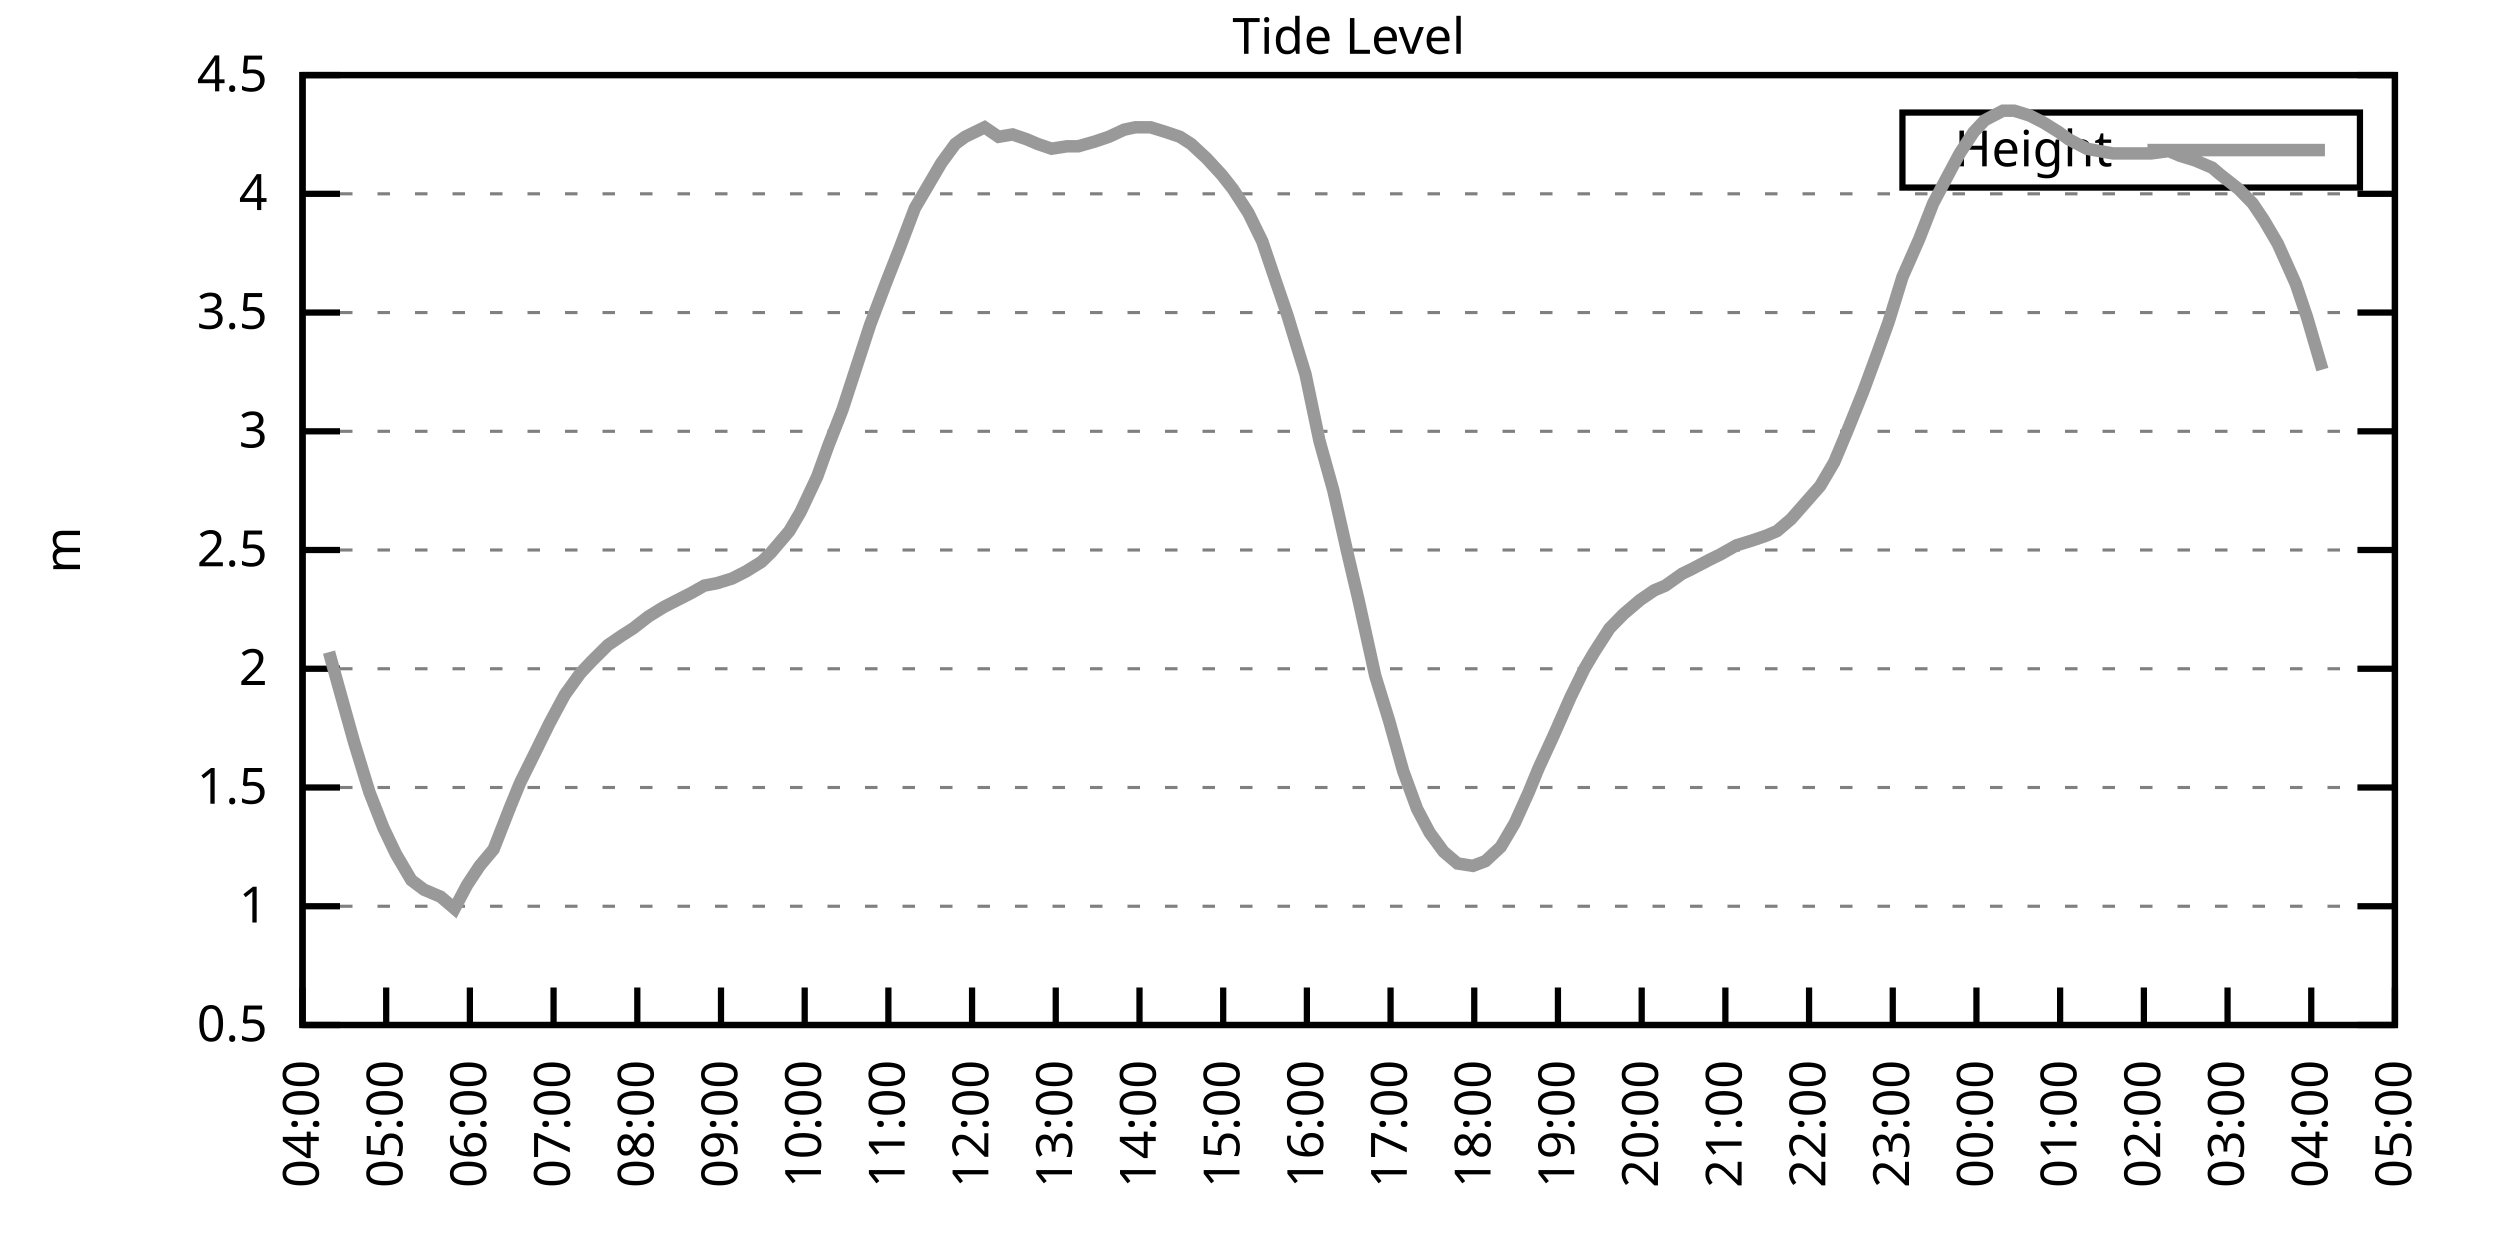
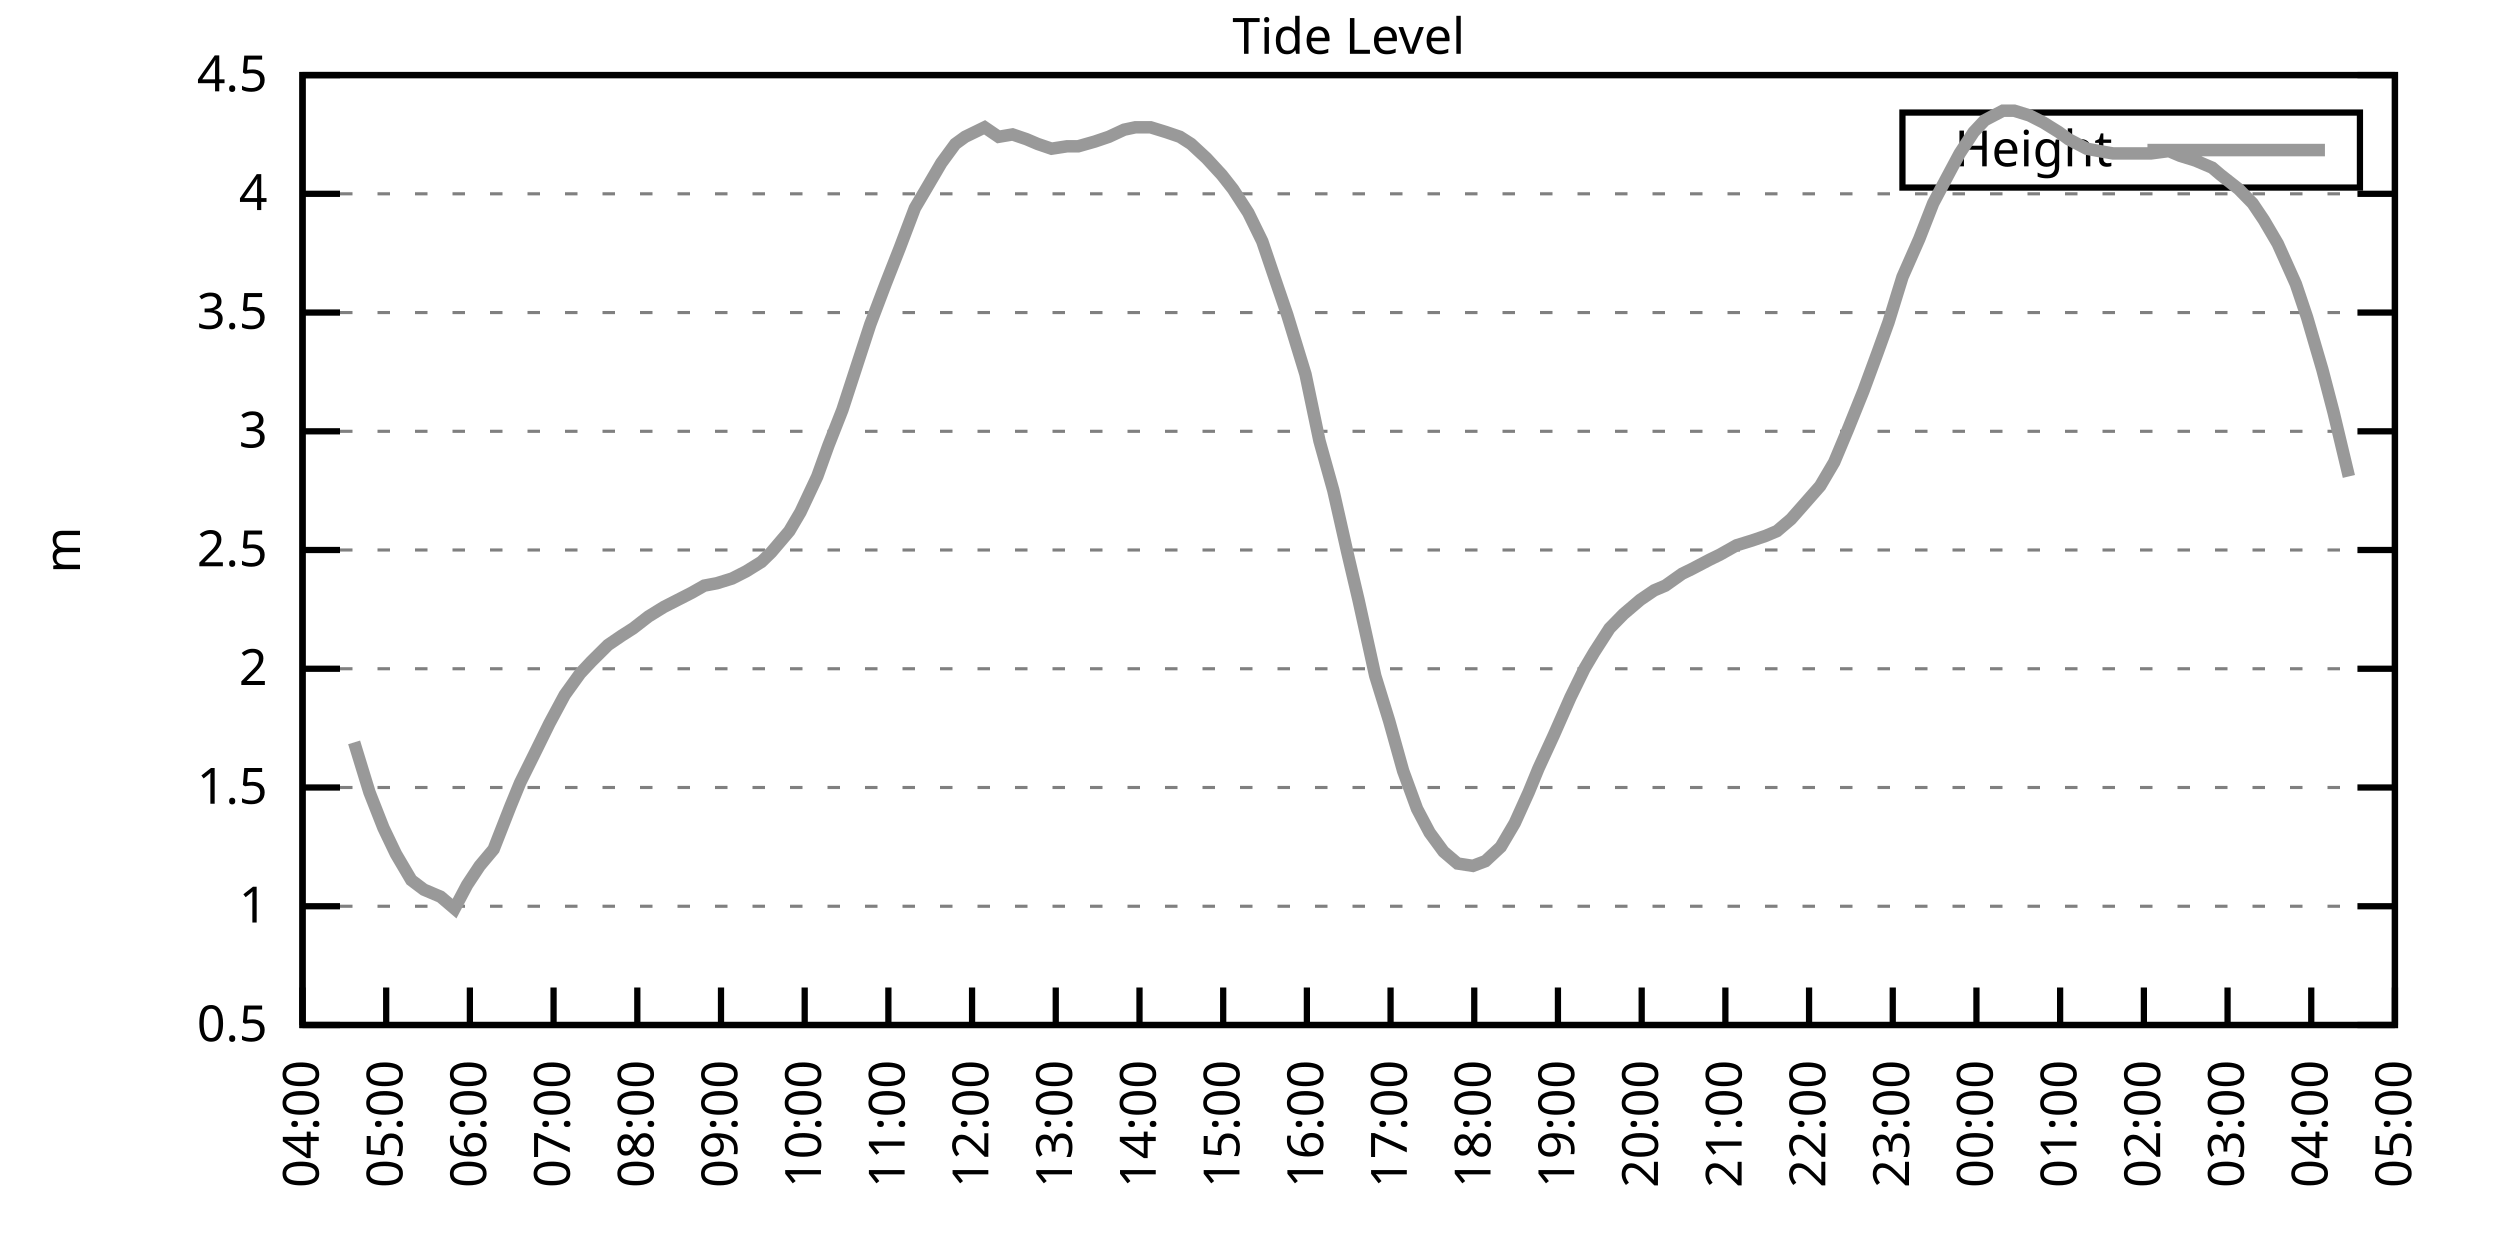
<svg xmlns="http://www.w3.org/2000/svg" xmlns:xlink="http://www.w3.org/1999/xlink" width="400" height="200" viewBox="0 0 400 200">
  <g id="gnuplot_canvas">
    <rect x="0" y="0" width="400" height="200" fill="none" />
    <defs>
      <circle id="gpDot" r="0.5" stroke-width="0.5" stroke="currentColor" />
      <path id="gpPt0" stroke-width="0.333" stroke="currentColor" d="M-1,0 h2 M0,-1 v2" />
      <path id="gpPt1" stroke-width="0.333" stroke="currentColor" d="M-1,-1 L1,1 M1,-1 L-1,1" />
      <path id="gpPt2" stroke-width="0.333" stroke="currentColor" d="M-1,0 L1,0 M0,-1 L0,1 M-1,-1 L1,1 M-1,1 L1,-1" />
      <rect id="gpPt3" stroke-width="0.333" stroke="currentColor" x="-1" y="-1" width="2" height="2" />
      <rect id="gpPt4" stroke-width="0.333" stroke="currentColor" fill="currentColor" x="-1" y="-1" width="2" height="2" />
      <circle id="gpPt5" stroke-width="0.333" stroke="currentColor" cx="0" cy="0" r="1" />
      <use xlink:href="#gpPt5" id="gpPt6" fill="currentColor" stroke="none" />
      <path id="gpPt7" stroke-width="0.333" stroke="currentColor" d="M0,-1.33 L-1.33,0.67 L1.33,0.67 z" />
      <use xlink:href="#gpPt7" id="gpPt8" fill="currentColor" stroke="none" />
      <use xlink:href="#gpPt7" id="gpPt9" stroke="currentColor" transform="rotate(180)" />
      <use xlink:href="#gpPt9" id="gpPt10" fill="currentColor" stroke="none" />
      <use xlink:href="#gpPt3" id="gpPt11" stroke="currentColor" transform="rotate(45)" />
      <use xlink:href="#gpPt11" id="gpPt12" fill="currentColor" stroke="none" />
      <path id="gpPt13" stroke-width="0.333" stroke="currentColor" d="M0,1.330 L1.265,0.411 L0.782,-1.067 L-0.782,-1.076 L-1.265,0.411 z" />
      <use xlink:href="#gpPt13" id="gpPt14" fill="currentColor" stroke="none" />
      <filter id="textbox" filterUnits="objectBoundingBox" x="0" y="0" height="1" width="1">
        <feFlood flood-color="white" flood-opacity="1" result="bgnd" />
        <feComposite in="SourceGraphic" in2="bgnd" operator="atop" />
      </filter>
      <filter id="greybox" filterUnits="objectBoundingBox" x="0" y="0" height="1" width="1">
        <feFlood flood-color="lightgrey" flood-opacity="1" result="grey" />
        <feComposite in="SourceGraphic" in2="grey" operator="atop" />
      </filter>
    </defs>
    <g fill="none" color="white" stroke="currentColor" stroke-width="1.00" stroke-linecap="butt" stroke-linejoin="miter">
</g>
    <g fill="none" color="black" stroke="currentColor" stroke-width="1.00" stroke-linecap="butt" stroke-linejoin="miter">
      <g stroke="none" shape-rendering="crispEdges">
        <polygon fill="rgb(255, 255, 255)" points="48.40,164.00 383.18,164.00 383.18,12.02 48.40,12.02 " />
      </g>
    </g>
    <g fill="none" color="black" stroke="currentColor" stroke-width="1.00" stroke-linecap="butt" stroke-linejoin="miter">
</g>
    <g fill="none" color="black" stroke="black" stroke-width="0.50" stroke-linecap="butt" stroke-linejoin="miter">
</g>
    <g fill="none" color="gray" stroke="currentColor" stroke-width="0.50" stroke-linecap="butt" stroke-linejoin="miter">
      <path stroke="gray" stroke-dasharray="2,4" class="gridline" d="M48.40,164.00 L383.19,164.00  " />
    </g>
    <g fill="none" color="gray" stroke="gray" stroke-width="1.00" stroke-linecap="butt" stroke-linejoin="miter">
</g>
    <g fill="none" color="black" stroke="currentColor" stroke-width="1.00" stroke-linecap="butt" stroke-linejoin="miter">
      <path stroke="black" d="M48.40,164.00 L54.40,164.00 M383.19,164.00 L377.19,164.00  " />
      <g transform="translate(42.80,166.60)" stroke="none" fill="black" font-family="Sans" font-size="8.00" text-anchor="end">
        <text>
          <tspan font-family="Sans"> 0.5</tspan>
        </text>
      </g>
    </g>
    <g fill="none" color="black" stroke="currentColor" stroke-width="1.00" stroke-linecap="butt" stroke-linejoin="miter">
</g>
    <g fill="none" color="black" stroke="black" stroke-width="0.50" stroke-linecap="butt" stroke-linejoin="miter">
</g>
    <g fill="none" color="gray" stroke="currentColor" stroke-width="0.50" stroke-linecap="butt" stroke-linejoin="miter">
      <path stroke="gray" stroke-dasharray="2,4" class="gridline" d="M48.40,145.00 L383.19,145.00  " />
    </g>
    <g fill="none" color="gray" stroke="gray" stroke-width="1.00" stroke-linecap="butt" stroke-linejoin="miter">
</g>
    <g fill="none" color="black" stroke="currentColor" stroke-width="1.00" stroke-linecap="butt" stroke-linejoin="miter">
      <path stroke="black" d="M48.40,145.00 L54.40,145.00 M383.19,145.00 L377.19,145.00  " />
      <g transform="translate(42.80,147.60)" stroke="none" fill="black" font-family="Sans" font-size="8.00" text-anchor="end">
        <text>
          <tspan font-family="Sans"> 1</tspan>
        </text>
      </g>
    </g>
    <g fill="none" color="black" stroke="currentColor" stroke-width="1.00" stroke-linecap="butt" stroke-linejoin="miter">
</g>
    <g fill="none" color="black" stroke="black" stroke-width="0.50" stroke-linecap="butt" stroke-linejoin="miter">
</g>
    <g fill="none" color="gray" stroke="currentColor" stroke-width="0.50" stroke-linecap="butt" stroke-linejoin="miter">
      <path stroke="gray" stroke-dasharray="2,4" class="gridline" d="M48.40,126.00 L383.19,126.00  " />
    </g>
    <g fill="none" color="gray" stroke="gray" stroke-width="1.00" stroke-linecap="butt" stroke-linejoin="miter">
</g>
    <g fill="none" color="black" stroke="currentColor" stroke-width="1.00" stroke-linecap="butt" stroke-linejoin="miter">
      <path stroke="black" d="M48.40,126.00 L54.40,126.00 M383.19,126.00 L377.19,126.00  " />
      <g transform="translate(42.80,128.60)" stroke="none" fill="black" font-family="Sans" font-size="8.00" text-anchor="end">
        <text>
          <tspan font-family="Sans"> 1.5</tspan>
        </text>
      </g>
    </g>
    <g fill="none" color="black" stroke="currentColor" stroke-width="1.00" stroke-linecap="butt" stroke-linejoin="miter">
</g>
    <g fill="none" color="black" stroke="black" stroke-width="0.50" stroke-linecap="butt" stroke-linejoin="miter">
</g>
    <g fill="none" color="gray" stroke="currentColor" stroke-width="0.50" stroke-linecap="butt" stroke-linejoin="miter">
      <path stroke="gray" stroke-dasharray="2,4" class="gridline" d="M48.40,107.00 L383.19,107.00  " />
    </g>
    <g fill="none" color="gray" stroke="gray" stroke-width="1.00" stroke-linecap="butt" stroke-linejoin="miter">
</g>
    <g fill="none" color="black" stroke="currentColor" stroke-width="1.00" stroke-linecap="butt" stroke-linejoin="miter">
      <path stroke="black" d="M48.40,107.00 L54.40,107.00 M383.19,107.00 L377.19,107.00  " />
      <g transform="translate(42.80,109.60)" stroke="none" fill="black" font-family="Sans" font-size="8.00" text-anchor="end">
        <text>
          <tspan font-family="Sans"> 2</tspan>
        </text>
      </g>
    </g>
    <g fill="none" color="black" stroke="currentColor" stroke-width="1.00" stroke-linecap="butt" stroke-linejoin="miter">
</g>
    <g fill="none" color="black" stroke="black" stroke-width="0.50" stroke-linecap="butt" stroke-linejoin="miter">
</g>
    <g fill="none" color="gray" stroke="currentColor" stroke-width="0.50" stroke-linecap="butt" stroke-linejoin="miter">
      <path stroke="gray" stroke-dasharray="2,4" class="gridline" d="M48.40,88.00 L383.19,88.00  " />
    </g>
    <g fill="none" color="gray" stroke="gray" stroke-width="1.00" stroke-linecap="butt" stroke-linejoin="miter">
</g>
    <g fill="none" color="black" stroke="currentColor" stroke-width="1.00" stroke-linecap="butt" stroke-linejoin="miter">
      <path stroke="black" d="M48.40,88.00 L54.40,88.00 M383.19,88.00 L377.19,88.00  " />
      <g transform="translate(42.80,90.60)" stroke="none" fill="black" font-family="Sans" font-size="8.00" text-anchor="end">
        <text>
          <tspan font-family="Sans"> 2.5</tspan>
        </text>
      </g>
    </g>
    <g fill="none" color="black" stroke="currentColor" stroke-width="1.00" stroke-linecap="butt" stroke-linejoin="miter">
</g>
    <g fill="none" color="black" stroke="black" stroke-width="0.50" stroke-linecap="butt" stroke-linejoin="miter">
</g>
    <g fill="none" color="gray" stroke="currentColor" stroke-width="0.50" stroke-linecap="butt" stroke-linejoin="miter">
      <path stroke="gray" stroke-dasharray="2,4" class="gridline" d="M48.40,69.01 L383.19,69.01  " />
    </g>
    <g fill="none" color="gray" stroke="gray" stroke-width="1.00" stroke-linecap="butt" stroke-linejoin="miter">
</g>
    <g fill="none" color="black" stroke="currentColor" stroke-width="1.00" stroke-linecap="butt" stroke-linejoin="miter">
      <path stroke="black" d="M48.40,69.01 L54.40,69.01 M383.19,69.01 L377.19,69.01  " />
      <g transform="translate(42.80,71.61)" stroke="none" fill="black" font-family="Sans" font-size="8.00" text-anchor="end">
        <text>
          <tspan font-family="Sans"> 3</tspan>
        </text>
      </g>
    </g>
    <g fill="none" color="black" stroke="currentColor" stroke-width="1.00" stroke-linecap="butt" stroke-linejoin="miter">
</g>
    <g fill="none" color="black" stroke="black" stroke-width="0.50" stroke-linecap="butt" stroke-linejoin="miter">
</g>
    <g fill="none" color="gray" stroke="currentColor" stroke-width="0.50" stroke-linecap="butt" stroke-linejoin="miter">
      <path stroke="gray" stroke-dasharray="2,4" class="gridline" d="M48.40,50.01 L383.19,50.01  " />
    </g>
    <g fill="none" color="gray" stroke="gray" stroke-width="1.00" stroke-linecap="butt" stroke-linejoin="miter">
</g>
    <g fill="none" color="black" stroke="currentColor" stroke-width="1.00" stroke-linecap="butt" stroke-linejoin="miter">
      <path stroke="black" d="M48.40,50.01 L54.40,50.01 M383.19,50.01 L377.19,50.01  " />
      <g transform="translate(42.80,52.61)" stroke="none" fill="black" font-family="Sans" font-size="8.00" text-anchor="end">
        <text>
          <tspan font-family="Sans"> 3.5</tspan>
        </text>
      </g>
    </g>
    <g fill="none" color="black" stroke="currentColor" stroke-width="1.00" stroke-linecap="butt" stroke-linejoin="miter">
</g>
    <g fill="none" color="black" stroke="black" stroke-width="0.50" stroke-linecap="butt" stroke-linejoin="miter">
</g>
    <g fill="none" color="gray" stroke="currentColor" stroke-width="0.50" stroke-linecap="butt" stroke-linejoin="miter">
      <path stroke="gray" stroke-dasharray="2,4" class="gridline" d="M48.40,31.01 L383.19,31.01  " />
    </g>
    <g fill="none" color="gray" stroke="gray" stroke-width="1.00" stroke-linecap="butt" stroke-linejoin="miter">
</g>
    <g fill="none" color="black" stroke="currentColor" stroke-width="1.00" stroke-linecap="butt" stroke-linejoin="miter">
      <path stroke="black" d="M48.40,31.01 L54.40,31.01 M383.19,31.01 L377.19,31.01  " />
      <g transform="translate(42.80,33.61)" stroke="none" fill="black" font-family="Sans" font-size="8.00" text-anchor="end">
        <text>
          <tspan font-family="Sans"> 4</tspan>
        </text>
      </g>
    </g>
    <g fill="none" color="black" stroke="currentColor" stroke-width="1.00" stroke-linecap="butt" stroke-linejoin="miter">
</g>
    <g fill="none" color="black" stroke="black" stroke-width="0.50" stroke-linecap="butt" stroke-linejoin="miter">
</g>
    <g fill="none" color="gray" stroke="currentColor" stroke-width="0.50" stroke-linecap="butt" stroke-linejoin="miter">
      <path stroke="gray" stroke-dasharray="2,4" class="gridline" d="M48.40,12.01 L383.19,12.01  " />
    </g>
    <g fill="none" color="gray" stroke="gray" stroke-width="1.00" stroke-linecap="butt" stroke-linejoin="miter">
</g>
    <g fill="none" color="black" stroke="currentColor" stroke-width="1.00" stroke-linecap="butt" stroke-linejoin="miter">
      <path stroke="black" d="M48.40,12.01 L54.40,12.01 M383.19,12.01 L377.19,12.01  " />
      <g transform="translate(42.80,14.61)" stroke="none" fill="black" font-family="Sans" font-size="8.00" text-anchor="end">
        <text>
          <tspan font-family="Sans"> 4.5</tspan>
        </text>
      </g>
    </g>
    <g fill="none" color="black" stroke="currentColor" stroke-width="1.00" stroke-linecap="butt" stroke-linejoin="miter">
      <path stroke="black" d="M48.40,164.00 L48.40,158.00  " />
      <g transform="translate(51.00,169.60) rotate(270.00)" stroke="none" fill="black" font-family="Sans" font-size="8.00" text-anchor="end">
        <text>
          <tspan font-family="Sans">04:00</tspan>
        </text>
      </g>
    </g>
    <g fill="none" color="black" stroke="currentColor" stroke-width="1.00" stroke-linecap="butt" stroke-linejoin="miter">
      <path stroke="black" d="M61.79,164.00 L61.79,158.00  " />
      <g transform="translate(64.39,169.60) rotate(270.00)" stroke="none" fill="black" font-family="Sans" font-size="8.00" text-anchor="end">
        <text>
          <tspan font-family="Sans">05:00</tspan>
        </text>
      </g>
    </g>
    <g fill="none" color="black" stroke="currentColor" stroke-width="1.00" stroke-linecap="butt" stroke-linejoin="miter">
      <path stroke="black" d="M75.18,164.00 L75.18,158.00  " />
      <g transform="translate(77.78,169.60) rotate(270.00)" stroke="none" fill="black" font-family="Sans" font-size="8.00" text-anchor="end">
        <text>
          <tspan font-family="Sans">06:00</tspan>
        </text>
      </g>
    </g>
    <g fill="none" color="black" stroke="currentColor" stroke-width="1.00" stroke-linecap="butt" stroke-linejoin="miter">
      <path stroke="black" d="M88.57,164.00 L88.57,158.00  " />
      <g transform="translate(91.17,169.60) rotate(270.00)" stroke="none" fill="black" font-family="Sans" font-size="8.00" text-anchor="end">
        <text>
          <tspan font-family="Sans">07:00</tspan>
        </text>
      </g>
    </g>
    <g fill="none" color="black" stroke="currentColor" stroke-width="1.00" stroke-linecap="butt" stroke-linejoin="miter">
      <path stroke="black" d="M101.97,164.00 L101.97,158.00  " />
      <g transform="translate(104.57,169.60) rotate(270.00)" stroke="none" fill="black" font-family="Sans" font-size="8.00" text-anchor="end">
        <text>
          <tspan font-family="Sans">08:00</tspan>
        </text>
      </g>
    </g>
    <g fill="none" color="black" stroke="currentColor" stroke-width="1.00" stroke-linecap="butt" stroke-linejoin="miter">
      <path stroke="black" d="M115.36,164.00 L115.36,158.00  " />
      <g transform="translate(117.96,169.60) rotate(270.00)" stroke="none" fill="black" font-family="Sans" font-size="8.00" text-anchor="end">
        <text>
          <tspan font-family="Sans">09:00</tspan>
        </text>
      </g>
    </g>
    <g fill="none" color="black" stroke="currentColor" stroke-width="1.00" stroke-linecap="butt" stroke-linejoin="miter">
      <path stroke="black" d="M128.75,164.00 L128.75,158.00  " />
      <g transform="translate(131.35,169.60) rotate(270.00)" stroke="none" fill="black" font-family="Sans" font-size="8.00" text-anchor="end">
        <text>
          <tspan font-family="Sans">10:00</tspan>
        </text>
      </g>
    </g>
    <g fill="none" color="black" stroke="currentColor" stroke-width="1.00" stroke-linecap="butt" stroke-linejoin="miter">
      <path stroke="black" d="M142.14,164.00 L142.14,158.00  " />
      <g transform="translate(144.74,169.60) rotate(270.00)" stroke="none" fill="black" font-family="Sans" font-size="8.00" text-anchor="end">
        <text>
          <tspan font-family="Sans">11:00</tspan>
        </text>
      </g>
    </g>
    <g fill="none" color="black" stroke="currentColor" stroke-width="1.00" stroke-linecap="butt" stroke-linejoin="miter">
      <path stroke="black" d="M155.53,164.00 L155.53,158.00  " />
      <g transform="translate(158.13,169.60) rotate(270.00)" stroke="none" fill="black" font-family="Sans" font-size="8.00" text-anchor="end">
        <text>
          <tspan font-family="Sans">12:00</tspan>
        </text>
      </g>
    </g>
    <g fill="none" color="black" stroke="currentColor" stroke-width="1.00" stroke-linecap="butt" stroke-linejoin="miter">
      <path stroke="black" d="M168.92,164.00 L168.92,158.00  " />
      <g transform="translate(171.52,169.60) rotate(270.00)" stroke="none" fill="black" font-family="Sans" font-size="8.00" text-anchor="end">
        <text>
          <tspan font-family="Sans">13:00</tspan>
        </text>
      </g>
    </g>
    <g fill="none" color="black" stroke="currentColor" stroke-width="1.00" stroke-linecap="butt" stroke-linejoin="miter">
      <path stroke="black" d="M182.32,164.00 L182.32,158.00  " />
      <g transform="translate(184.92,169.60) rotate(270.00)" stroke="none" fill="black" font-family="Sans" font-size="8.00" text-anchor="end">
        <text>
          <tspan font-family="Sans">14:00</tspan>
        </text>
      </g>
    </g>
    <g fill="none" color="black" stroke="currentColor" stroke-width="1.00" stroke-linecap="butt" stroke-linejoin="miter">
      <path stroke="black" d="M195.71,164.00 L195.71,158.00  " />
      <g transform="translate(198.31,169.60) rotate(270.00)" stroke="none" fill="black" font-family="Sans" font-size="8.00" text-anchor="end">
        <text>
          <tspan font-family="Sans">15:00</tspan>
        </text>
      </g>
    </g>
    <g fill="none" color="black" stroke="currentColor" stroke-width="1.00" stroke-linecap="butt" stroke-linejoin="miter">
      <path stroke="black" d="M209.10,164.00 L209.10,158.00  " />
      <g transform="translate(211.70,169.60) rotate(270.00)" stroke="none" fill="black" font-family="Sans" font-size="8.00" text-anchor="end">
        <text>
          <tspan font-family="Sans">16:00</tspan>
        </text>
      </g>
    </g>
    <g fill="none" color="black" stroke="currentColor" stroke-width="1.00" stroke-linecap="butt" stroke-linejoin="miter">
      <path stroke="black" d="M222.49,164.00 L222.49,158.00  " />
      <g transform="translate(225.09,169.60) rotate(270.00)" stroke="none" fill="black" font-family="Sans" font-size="8.00" text-anchor="end">
        <text>
          <tspan font-family="Sans">17:00</tspan>
        </text>
      </g>
    </g>
    <g fill="none" color="black" stroke="currentColor" stroke-width="1.00" stroke-linecap="butt" stroke-linejoin="miter">
      <path stroke="black" d="M235.88,164.00 L235.88,158.00  " />
      <g transform="translate(238.48,169.60) rotate(270.00)" stroke="none" fill="black" font-family="Sans" font-size="8.00" text-anchor="end">
        <text>
          <tspan font-family="Sans">18:00</tspan>
        </text>
      </g>
    </g>
    <g fill="none" color="black" stroke="currentColor" stroke-width="1.00" stroke-linecap="butt" stroke-linejoin="miter">
      <path stroke="black" d="M249.27,164.00 L249.27,158.00  " />
      <g transform="translate(251.87,169.60) rotate(270.00)" stroke="none" fill="black" font-family="Sans" font-size="8.00" text-anchor="end">
        <text>
          <tspan font-family="Sans">19:00</tspan>
        </text>
      </g>
    </g>
    <g fill="none" color="black" stroke="currentColor" stroke-width="1.00" stroke-linecap="butt" stroke-linejoin="miter">
      <path stroke="black" d="M262.67,164.00 L262.67,158.00  " />
      <g transform="translate(265.27,169.60) rotate(270.00)" stroke="none" fill="black" font-family="Sans" font-size="8.00" text-anchor="end">
        <text>
          <tspan font-family="Sans">20:00</tspan>
        </text>
      </g>
    </g>
    <g fill="none" color="black" stroke="currentColor" stroke-width="1.00" stroke-linecap="butt" stroke-linejoin="miter">
      <path stroke="black" d="M276.06,164.00 L276.06,158.00  " />
      <g transform="translate(278.66,169.60) rotate(270.00)" stroke="none" fill="black" font-family="Sans" font-size="8.00" text-anchor="end">
        <text>
          <tspan font-family="Sans">21:00</tspan>
        </text>
      </g>
    </g>
    <g fill="none" color="black" stroke="currentColor" stroke-width="1.00" stroke-linecap="butt" stroke-linejoin="miter">
      <path stroke="black" d="M289.45,164.00 L289.45,158.00  " />
      <g transform="translate(292.05,169.60) rotate(270.00)" stroke="none" fill="black" font-family="Sans" font-size="8.00" text-anchor="end">
        <text>
          <tspan font-family="Sans">22:00</tspan>
        </text>
      </g>
    </g>
    <g fill="none" color="black" stroke="currentColor" stroke-width="1.00" stroke-linecap="butt" stroke-linejoin="miter">
      <path stroke="black" d="M302.84,164.00 L302.84,158.00  " />
      <g transform="translate(305.44,169.60) rotate(270.00)" stroke="none" fill="black" font-family="Sans" font-size="8.00" text-anchor="end">
        <text>
          <tspan font-family="Sans">23:00</tspan>
        </text>
      </g>
    </g>
    <g fill="none" color="black" stroke="currentColor" stroke-width="1.00" stroke-linecap="butt" stroke-linejoin="miter">
      <path stroke="black" d="M316.23,164.00 L316.23,158.00  " />
      <g transform="translate(318.83,169.60) rotate(270.00)" stroke="none" fill="black" font-family="Sans" font-size="8.00" text-anchor="end">
        <text>
          <tspan font-family="Sans">00:00</tspan>
        </text>
      </g>
    </g>
    <g fill="none" color="black" stroke="currentColor" stroke-width="1.00" stroke-linecap="butt" stroke-linejoin="miter">
      <path stroke="black" d="M329.62,164.00 L329.62,158.00  " />
      <g transform="translate(332.22,169.60) rotate(270.00)" stroke="none" fill="black" font-family="Sans" font-size="8.00" text-anchor="end">
        <text>
          <tspan font-family="Sans">01:00</tspan>
        </text>
      </g>
    </g>
    <g fill="none" color="black" stroke="currentColor" stroke-width="1.00" stroke-linecap="butt" stroke-linejoin="miter">
      <path stroke="black" d="M343.02,164.00 L343.02,158.00  " />
      <g transform="translate(345.62,169.60) rotate(270.00)" stroke="none" fill="black" font-family="Sans" font-size="8.00" text-anchor="end">
        <text>
          <tspan font-family="Sans">02:00</tspan>
        </text>
      </g>
    </g>
    <g fill="none" color="black" stroke="currentColor" stroke-width="1.00" stroke-linecap="butt" stroke-linejoin="miter">
      <path stroke="black" d="M356.41,164.00 L356.41,158.00  " />
      <g transform="translate(359.01,169.60) rotate(270.00)" stroke="none" fill="black" font-family="Sans" font-size="8.00" text-anchor="end">
        <text>
          <tspan font-family="Sans">03:00</tspan>
        </text>
      </g>
    </g>
    <g fill="none" color="black" stroke="currentColor" stroke-width="1.00" stroke-linecap="butt" stroke-linejoin="miter">
      <path stroke="black" d="M369.80,164.00 L369.80,158.00  " />
      <g transform="translate(372.40,169.60) rotate(270.00)" stroke="none" fill="black" font-family="Sans" font-size="8.00" text-anchor="end">
        <text>
          <tspan font-family="Sans">04:00</tspan>
        </text>
      </g>
    </g>
    <g fill="none" color="black" stroke="currentColor" stroke-width="1.00" stroke-linecap="butt" stroke-linejoin="miter">
      <path stroke="black" d="M383.19,164.00 L383.19,158.00  " />
      <g transform="translate(385.79,169.60) rotate(270.00)" stroke="none" fill="black" font-family="Sans" font-size="8.00" text-anchor="end">
        <text>
          <tspan font-family="Sans">05:00</tspan>
        </text>
      </g>
    </g>
    <g fill="none" color="black" stroke="currentColor" stroke-width="1.00" stroke-linecap="butt" stroke-linejoin="miter">
</g>
    <g fill="none" color="black" stroke="currentColor" stroke-width="1.00" stroke-linecap="butt" stroke-linejoin="miter">
      <path stroke="black" d="M48.40,12.01 L48.40,164.00 L383.19,164.00 L383.19,12.01 L48.40,12.01 Z  " />
    </g>
    <g fill="none" color="black" stroke="currentColor" stroke-width="1.00" stroke-linecap="butt" stroke-linejoin="miter">
</g>
    <g fill="none" color="black" stroke="currentColor" stroke-width="1.00" stroke-linecap="butt" stroke-linejoin="miter">
      <path stroke="black" d="M304.39,30.01 L304.39,18.01 L377.59,18.01 L377.59,30.01 L304.39,30.01 Z  " />
    </g>
    <g id="Tide_level_plot_1">
      <g fill="none" color="white" stroke="black" stroke-width="2.00" stroke-linecap="butt" stroke-linejoin="miter">
</g>
      <g fill="none" color="black" stroke="currentColor" stroke-width="2.00" stroke-linecap="butt" stroke-linejoin="miter">
        <g transform="translate(337.99,26.61)" stroke="none" fill="black" font-family="Sans" font-size="8.00" text-anchor="end">
          <text>
            <tspan font-family="Sans">Height</tspan>
          </text>
        </g>
      </g>
      <g fill="none" color="black" stroke="currentColor" stroke-width="2.00" stroke-linecap="butt" stroke-linejoin="miter">
-         <path stroke="rgb(153, 153, 153)" d="M343.59,24.01 L371.99,24.01 M52.64,104.34 L54.43,110.80 L56.66,118.78 L59.11,126.76 L61.35,132.46 L63.35,136.64   L65.81,140.82 L67.82,142.34 L70.50,143.48 L72.73,145.38 L74.74,141.58 L76.75,138.54 L78.98,135.88 L81.66,129.04   L83.22,125.24 L85.67,120.30 L87.91,115.74 L90.36,111.18 L92.82,107.76 L94.60,105.86 L97.28,103.20 L99.51,101.68   L101.30,100.54 L103.75,98.64 L106.21,97.12 L108.44,95.98 L110.67,94.84 L112.68,93.70 L114.69,93.32 L117.14,92.56   L119.38,91.42 L121.83,89.90 L123.39,88.38 L126.29,84.97 L128.08,81.93 L130.76,76.23 L132.54,71.29 L134.78,65.59   L137.01,58.75 L139.24,51.91 L141.69,45.45 L143.93,39.75 L146.38,33.29 L148.17,30.25 L150.62,26.07 L152.85,23.03   L154.42,21.89 L157.54,20.37 L159.77,21.89 L162.01,21.51 L164.24,22.27 L166.02,23.03 L168.25,23.79 L170.71,23.41   L172.50,23.41 L175.17,22.65 L177.41,21.89 L179.86,20.75 L181.65,20.37 L184.10,20.37 L186.56,21.13 L188.79,21.89   L190.57,23.03 L193.03,25.31 L195.48,27.97 L197.27,30.25 L199.73,34.05 L201.96,38.61 L204.41,45.83 L205.97,50.39   L208.88,59.89 L211.11,70.53 L213.34,78.51 L215.57,88.38 L217.36,95.98 L220.04,108.14 L222.27,115.36 L224.50,123.34   L226.73,129.42 L228.74,133.22 L230.97,136.26 L233.20,138.16 L235.66,138.54 L237.67,137.78 L240.12,135.50 L242.36,131.70   L244.59,126.76 L246.15,122.96 L248.60,117.64 L251.28,111.56 L253.51,107.00 L255.08,104.34 L257.53,100.54 L259.76,98.26   L262.44,95.98 L264.67,94.46 L266.46,93.70 L269.14,91.80 L270.70,91.04 L273.60,89.52 L275.16,88.76 L277.84,87.25   L280.30,86.49 L282.53,85.73 L284.32,84.97 L286.55,83.07 L288.56,80.79 L291.23,77.75 L293.47,73.95 L295.70,68.63   L298.15,62.55 L300.39,56.47 L302.17,51.53 L304.40,44.31 L307.08,38.23 L309.31,32.53 L311.32,28.73 L313.55,24.55   L315.79,21.13 L317.57,19.23 L320.47,17.71 L322.26,17.71 L324.71,18.47 L326.95,19.61 L329.40,21.13 L330.96,22.27   L333.86,23.79 L335.87,24.17 L338.10,24.55 L340.11,24.55 L342.12,24.55 L344.13,24.55 L347.03,24.17 L348.82,24.93   L351.27,25.69 L353.95,26.83 L355.29,27.97 L358.19,30.25 L360.42,32.53 L362.21,35.19 L364.44,38.99 L367.34,45.45   L369.13,50.77 L371.58,59.13  " />
+         <path stroke="rgb(153, 153, 153)" d="M343.59,24.01 L371.99,24.01 M56.66,118.78 L59.11,126.76 L61.35,132.46 L63.35,136.64 L65.81,140.82 L67.82,142.34   L70.50,143.48 L72.73,145.38 L74.74,141.58 L76.75,138.54 L78.98,135.88 L81.66,129.04 L83.22,125.24 L85.67,120.30   L87.91,115.74 L90.36,111.18 L92.82,107.76 L94.60,105.86 L97.28,103.20 L99.51,101.68 L101.30,100.54 L103.75,98.64   L106.21,97.12 L108.44,95.98 L110.67,94.84 L112.68,93.70 L114.69,93.32 L117.14,92.56 L119.38,91.42 L121.83,89.90   L123.39,88.38 L126.29,84.97 L128.08,81.93 L130.76,76.23 L132.54,71.29 L134.78,65.59 L137.01,58.75 L139.24,51.91   L141.69,45.45 L143.93,39.75 L146.38,33.29 L148.17,30.25 L150.62,26.07 L152.85,23.03 L154.42,21.89 L157.54,20.37   L159.77,21.89 L162.01,21.51 L164.24,22.27 L166.02,23.03 L168.25,23.79 L170.71,23.41 L172.50,23.41 L175.17,22.65   L177.41,21.89 L179.86,20.75 L181.65,20.37 L184.10,20.37 L186.56,21.13 L188.79,21.89 L190.57,23.03 L193.03,25.31   L195.48,27.97 L197.27,30.25 L199.73,34.05 L201.96,38.61 L204.41,45.83 L205.97,50.39 L208.88,59.89 L211.11,70.53   L213.34,78.51 L215.57,88.38 L217.36,95.98 L220.04,108.14 L222.27,115.36 L224.50,123.34 L226.73,129.42 L228.74,133.22   L230.97,136.26 L233.20,138.16 L235.66,138.54 L237.67,137.78 L240.12,135.50 L242.36,131.70 L244.59,126.76 L246.15,122.96   L248.60,117.64 L251.28,111.56 L253.51,107.00 L255.08,104.34 L257.53,100.54 L259.76,98.26 L262.44,95.98 L264.67,94.46   L266.46,93.70 L269.14,91.80 L270.70,91.04 L273.60,89.52 L275.16,88.76 L277.84,87.25 L280.30,86.49 L282.53,85.73   L284.32,84.97 L286.55,83.07 L288.56,80.79 L291.23,77.75 L293.47,73.95 L295.70,68.63 L298.15,62.55 L300.39,56.47   L302.17,51.53 L304.40,44.31 L307.08,38.23 L309.31,32.53 L311.32,28.73 L313.55,24.55 L315.79,21.13 L317.57,19.23   L320.47,17.71 L322.26,17.71 L324.71,18.47 L326.95,19.61 L329.40,21.13 L330.96,22.27 L333.86,23.79 L335.87,24.17   L338.10,24.55 L340.11,24.55 L342.12,24.55 L344.13,24.55 L347.03,24.17 L348.82,24.93 L351.27,25.69 L353.95,26.83   L355.29,27.97 L358.19,30.25 L360.42,32.53 L362.21,35.19 L364.44,38.99 L367.34,45.45 L369.13,50.77 L371.58,59.13   L373.37,65.97 L375.82,76.23  " />
      </g>
    </g>
    <g fill="none" color="black" stroke="currentColor" stroke-width="2.00" stroke-linecap="butt" stroke-linejoin="miter">
</g>
    <g fill="none" color="black" stroke="black" stroke-width="1.00" stroke-linecap="butt" stroke-linejoin="miter">
</g>
    <g fill="none" color="black" stroke="currentColor" stroke-width="1.00" stroke-linecap="butt" stroke-linejoin="miter">
      <path stroke="black" d="M48.40,12.01 L48.40,164.00 L383.19,164.00 L383.19,12.01 L48.40,12.01 Z  " />
      <g transform="translate(12.80,88.01) rotate(270.00)" stroke="none" fill="black" font-family="Sans" font-size="8.00" text-anchor="middle">
        <text>
          <tspan font-family="Sans">m</tspan>
        </text>
      </g>
    </g>
    <g fill="none" color="black" stroke="currentColor" stroke-width="1.00" stroke-linecap="butt" stroke-linejoin="miter">
</g>
    <g fill="none" color="black" stroke="currentColor" stroke-width="1.00" stroke-linecap="butt" stroke-linejoin="miter">
      <g transform="translate(215.79,8.61)" stroke="none" fill="black" font-family="Sans" font-size="8.00" text-anchor="middle">
        <text>
          <tspan font-family="Sans">Tide Level</tspan>
        </text>
      </g>
    </g>
    <g fill="none" color="black" stroke="currentColor" stroke-width="1.00" stroke-linecap="butt" stroke-linejoin="miter">
</g>
  </g>
</svg>
